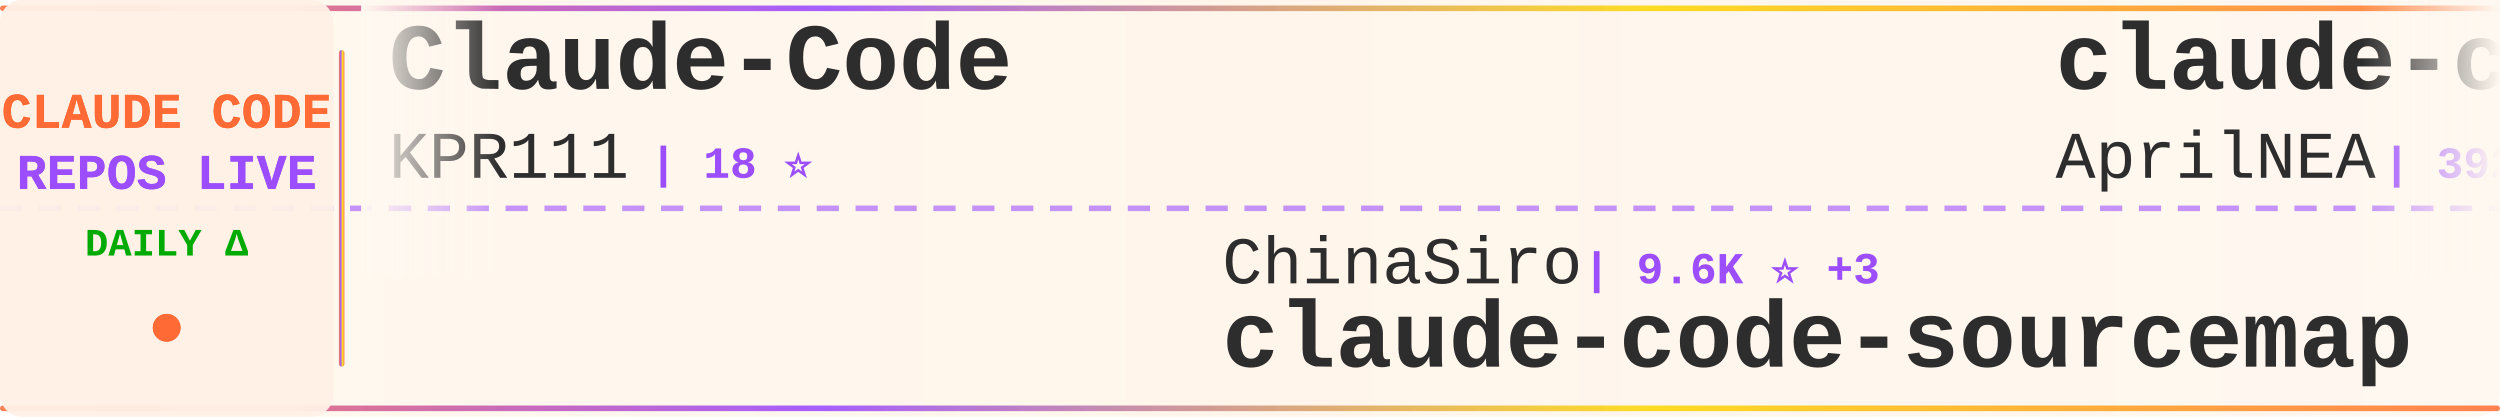
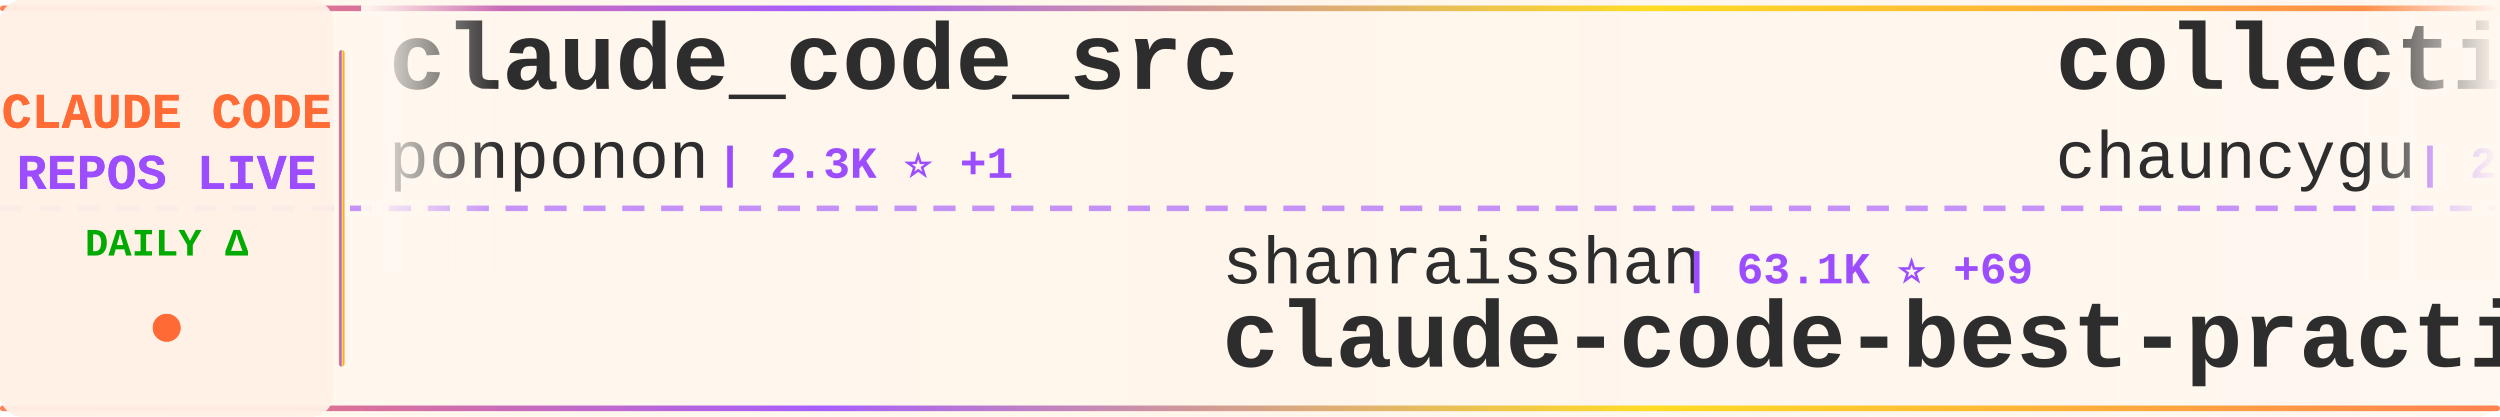
<svg xmlns="http://www.w3.org/2000/svg" width="900" height="150">
  <defs>
    <linearGradient id="tickerBg" x1="0%" y1="0%" x2="100%" y2="0%">
      <stop offset="0%" style="stop-color:#fff8f0;stop-opacity:0.98" />
      <stop offset="50%" style="stop-color:#fff5eb;stop-opacity:1" />
      <stop offset="100%" style="stop-color:#fff8f0;stop-opacity:0.98" />
    </linearGradient>
    <linearGradient id="borderGrad" x1="0%" y1="0%" x2="100%" y2="0%">
      <stop offset="0%" style="stop-color:#FF6B35;stop-opacity:0.85">
        <animate attributeName="stop-opacity" values="0.85;1;0.85" dur="2s" repeatCount="indefinite" />
      </stop>
      <stop offset="33%" style="stop-color:#9C4EFF;stop-opacity:0.9">
        <animate attributeName="stop-opacity" values="0.9;1;0.9" dur="2.2s" repeatCount="indefinite" />
      </stop>
      <stop offset="66%" style="stop-color:#FFD700;stop-opacity:0.85">
        <animate attributeName="stop-opacity" values="0.85;1;0.85" dur="1.8s" repeatCount="indefinite" />
      </stop>
      <stop offset="100%" style="stop-color:#FF6B35;stop-opacity:0.85">
        <animate attributeName="stop-opacity" values="0.85;1;0.85" dur="2s" repeatCount="indefinite" />
      </stop>
    </linearGradient>
    <filter id="textGlow">
      <feGaussianBlur stdDeviation="0.15" result="coloredBlur" />
      <feMerge>
        <feMergeNode in="coloredBlur" />
        <feMergeNode in="SourceGraphic" />
      </feMerge>
    </filter>
    <filter id="metricGlow">
      <feGaussianBlur stdDeviation="0.2" result="coloredBlur" />
      <feMerge>
        <feMergeNode in="coloredBlur" />
        <feMergeNode in="SourceGraphic" />
      </feMerge>
    </filter>
    <linearGradient id="leftFade" x1="0%" y1="0%" x2="100%" y2="0%">
      <stop offset="0%" style="stop-color:#fff8f0;stop-opacity:1" />
      <stop offset="100%" style="stop-color:#fff8f0;stop-opacity:0" />
    </linearGradient>
    <linearGradient id="rightFade" x1="0%" y1="0%" x2="100%" y2="0%">
      <stop offset="0%" style="stop-color:#fff8f0;stop-opacity:0" />
      <stop offset="100%" style="stop-color:#fff8f0;stop-opacity:1" />
    </linearGradient>
  </defs>
  <rect width="900" height="150" fill="url(#tickerBg)" rx="8" />
  <rect x="0" y="2" width="900" height="2" fill="url(#borderGrad)" rx="1" />
  <rect x="0" y="146" width="900" height="2" fill="url(#borderGrad)" rx="1" />
  <line x1="0" y1="75" x2="900" y2="75" stroke="#9C4EFF" stroke-width="2" stroke-dasharray="8 6" opacity="0.6" />
  <rect x="0" y="0" width="120" height="150" fill="#fff0e6" opacity="0.95" rx="8" />
  <text x="60" y="46" font-family="'Courier New', monospace" font-size="18" font-weight="bold" fill="#FF6B35" text-anchor="middle" filter="url(#textGlow)">
    CLAUDE CODE
  </text>
  <text x="60" y="68" font-family="'Courier New', monospace" font-size="18" font-weight="bold" fill="#9C4EFF" text-anchor="middle" filter="url(#textGlow)">
    REPOS LIVE
  </text>
  <text x="60" y="92" font-family="'Courier New', monospace" font-size="14" font-weight="bold" fill="#00aa00" text-anchor="middle">
    DAILY Δ
  </text>
  <circle cx="60" cy="118" r="5" fill="#FF6B35" filter="url(#metricGlow)">
    <animate attributeName="r" values="4;6;4" dur="1.5s" repeatCount="indefinite" />
    <animate attributeName="opacity" values="0.6;1;0.6" dur="1.5s" repeatCount="indefinite" />
  </circle>
  <rect x="122" y="18" width="2" height="114" fill="url(#borderGrad)" rx="1" />
  <clipPath id="tickerClip">
    <rect x="130" y="0" width="770" height="150" />
  </clipPath>
  <g clip-path="url(#tickerClip)">
    <g id="tickerItems">
      <animateTransform attributeName="transform" attributeType="XML" type="translate" from="0 0" to="-3000 0" dur="54s" repeatCount="indefinite" />
      <g transform="translate(0, 0)">
-         <text x="140" y="32" font-family="'Courier New', monospace" font-size="34" font-weight="bold" fill="#2d2d2d">Claude-Code</text>
-         <text x="140" y="64" font-family="'Courier New', monospace" font-size="24" font-weight="normal" fill="#2d2d2d" opacity="1.0">KPR111</text>
-         <text x="234" y="64" font-family="'Courier New', monospace" font-size="16" font-weight="bold" fill="#9C4EFF"> | 18 ⭐</text>
+         <text x="140" y="32" font-family="'Courier New', monospace" font-size="34" font-weight="bold" fill="#2d2d2d">claude_code_src</text>
+         <text x="140" y="64" font-family="'Courier New', monospace" font-size="24" font-weight="normal" fill="#2d2d2d" opacity="1.0">ponponon</text>
+         <text x="258" y="64" font-family="'Courier New', monospace" font-size="16" font-weight="bold" fill="#9C4EFF"> | 2.3K ⭐ +1</text>
      </g>
      <g transform="translate(300, 0)">
-         <text x="140" y="102" font-family="'Courier New', monospace" font-size="24" font-weight="normal" fill="#2d2d2d" opacity="1.0">ChinaSiro</text>
-         <text x="270" y="102" font-family="'Courier New', monospace" font-size="16" font-weight="bold" fill="#9C4EFF"> | 9.6K ⭐ +3</text>
-         <text x="140" y="132" font-family="'Courier New', monospace" font-size="34" font-weight="bold" fill="#2d2d2d">claude-code-sourcemap</text>
+         <text x="140" y="102" font-family="'Courier New', monospace" font-size="24" font-weight="normal" fill="#2d2d2d" opacity="1.0">shanraisshan</text>
+         <text x="306" y="102" font-family="'Courier New', monospace" font-size="16" font-weight="bold" fill="#9C4EFF"> | 63.1K ⭐ +69</text>
+         <text x="140" y="132" font-family="'Courier New', monospace" font-size="34" font-weight="bold" fill="#2d2d2d">claude-code-best-practic...</text>
      </g>
      <g transform="translate(600, 0)">
-         <text x="140" y="32" font-family="'Courier New', monospace" font-size="34" font-weight="bold" fill="#2d2d2d">claude-code-source</text>
-         <text x="140" y="64" font-family="'Courier New', monospace" font-size="24" font-weight="normal" fill="#2d2d2d" opacity="1.0">AprilNEA</text>
-         <text x="258" y="64" font-family="'Courier New', monospace" font-size="16" font-weight="bold" fill="#9C4EFF"> | 392 ⭐</text>
+         <text x="140" y="32" font-family="'Courier New', monospace" font-size="34" font-weight="bold" fill="#2d2d2d">collection-claude-code-s...</text>
+         <text x="140" y="64" font-family="'Courier New', monospace" font-size="24" font-weight="normal" fill="#2d2d2d" opacity="1.0">chauncygu</text>
+         <text x="270" y="64" font-family="'Courier New', monospace" font-size="16" font-weight="bold" fill="#9C4EFF"> | 2.8K ⭐ +1</text>
      </g>
      <g transform="translate(900, 0)">
-         <text x="140" y="102" font-family="'Courier New', monospace" font-size="24" font-weight="normal" fill="#2d2d2d" opacity="1.0">centminmod</text>
-         <text x="282" y="102" font-family="'Courier New', monospace" font-size="16" font-weight="bold" fill="#9C4EFF"> | 2.5K ⭐ +6</text>
-         <text x="140" y="132" font-family="'Courier New', monospace" font-size="34" font-weight="bold" fill="#2d2d2d">my-claude-code-setup</text>
+         <text x="140" y="102" font-family="'Courier New', monospace" font-size="24" font-weight="normal" fill="#2d2d2d" opacity="1.0">disler</text>
+         <text x="234" y="102" font-family="'Courier New', monospace" font-size="16" font-weight="bold" fill="#9C4EFF"> | 1.5K ⭐ +4</text>
+         <text x="140" y="132" font-family="'Courier New', monospace" font-size="34" font-weight="bold" fill="#2d2d2d">pi-vs-claude-code</text>
      </g>
      <g transform="translate(1200, 0)">
-         <text x="140" y="32" font-family="'Courier New', monospace" font-size="34" font-weight="bold" fill="#2d2d2d">claude-code-spec-workflo...</text>
-         <text x="140" y="64" font-family="'Courier New', monospace" font-size="24" font-weight="normal" fill="#2d2d2d" opacity="1.0">Pimzino</text>
-         <text x="246" y="64" font-family="'Courier New', monospace" font-size="16" font-weight="bold" fill="#9C4EFF"> | 3.8K ⭐</text>
+         <text x="140" y="32" font-family="'Courier New', monospace" font-size="34" font-weight="bold" fill="#2d2d2d">oh-my-claudecode</text>
+         <text x="140" y="64" font-family="'Courier New', monospace" font-size="24" font-weight="normal" fill="#2d2d2d" opacity="1.0">Yeachan-Heo</text>
+         <text x="294" y="64" font-family="'Courier New', monospace" font-size="16" font-weight="bold" fill="#9C4EFF"> | 37.9K ⭐ +27</text>
      </g>
      <g transform="translate(1500, 0)">
-         <text x="140" y="102" font-family="'Courier New', monospace" font-size="24" font-weight="normal" fill="#2d2d2d" opacity="1.0">oboard</text>
-         <text x="234" y="102" font-family="'Courier New', monospace" font-size="16" font-weight="bold" fill="#9C4EFF"> | 3.3K ⭐ +1</text>
-         <text x="140" y="132" font-family="'Courier New', monospace" font-size="34" font-weight="bold" fill="#2d2d2d">claude-code-rev</text>
+         <text x="140" y="102" font-family="'Courier New', monospace" font-size="24" font-weight="normal" fill="#2d2d2d" opacity="1.0">anthropics</text>
+         <text x="282" y="102" font-family="'Courier New', monospace" font-size="16" font-weight="bold" fill="#9C4EFF"> | 8.4K ⭐ +7</text>
+         <text x="140" y="132" font-family="'Courier New', monospace" font-size="34" font-weight="bold" fill="#2d2d2d">claude-code-action</text>
      </g>
      <g transform="translate(1800, 0)">
-         <text x="140" y="32" font-family="'Courier New', monospace" font-size="34" font-weight="bold" fill="#2d2d2d">sc-claude-code-files</text>
-         <text x="140" y="64" font-family="'Courier New', monospace" font-size="24" font-weight="normal" fill="#2d2d2d" opacity="1.0">https-deeplearning-ai</text>
-         <text x="414" y="64" font-family="'Courier New', monospace" font-size="16" font-weight="bold" fill="#9C4EFF"> | 534 ⭐</text>
+         <text x="140" y="32" font-family="'Courier New', monospace" font-size="34" font-weight="bold" fill="#2d2d2d">claude-code-from-scratch</text>
+         <text x="140" y="64" font-family="'Courier New', monospace" font-size="24" font-weight="normal" fill="#2d2d2d" opacity="1.0">Windy3f3f3f3f</text>
+         <text x="318" y="64" font-family="'Courier New', monospace" font-size="16" font-weight="bold" fill="#9C4EFF"> | 2.4K ⭐ +6</text>
      </g>
      <g transform="translate(2100, 0)">
-         <text x="140" y="102" font-family="'Courier New', monospace" font-size="24" font-weight="normal" fill="#2d2d2d" opacity="1.0">luongnv89</text>
-         <text x="270" y="102" font-family="'Courier New', monospace" font-size="16" font-weight="bold" fill="#9C4EFF"> | 40.0K ⭐ +35</text>
-         <text x="140" y="132" font-family="'Courier New', monospace" font-size="34" font-weight="bold" fill="#2d2d2d">claude-howto</text>
+         <text x="140" y="102" font-family="'Courier New', monospace" font-size="24" font-weight="normal" fill="#2d2d2d" opacity="1.0">alejandrobalderas</text>
+         <text x="366" y="102" font-family="'Courier New', monospace" font-size="16" font-weight="bold" fill="#9C4EFF"> | 2.7K ⭐ +2</text>
+         <text x="140" y="132" font-family="'Courier New', monospace" font-size="34" font-weight="bold" fill="#2d2d2d">claude-code-from-source</text>
      </g>
      <g transform="translate(2400, 0)">
-         <text x="140" y="32" font-family="'Courier New', monospace" font-size="34" font-weight="bold" fill="#2d2d2d">how-claude-code-works</text>
-         <text x="140" y="64" font-family="'Courier New', monospace" font-size="24" font-weight="normal" fill="#2d2d2d" opacity="1.0">Windy3f3f3f3f</text>
-         <text x="318" y="64" font-family="'Courier New', monospace" font-size="16" font-weight="bold" fill="#9C4EFF"> | 3.2K ⭐ +9</text>
+         <text x="140" y="32" font-family="'Courier New', monospace" font-size="34" font-weight="bold" fill="#2d2d2d">claude-code-hub</text>
+         <text x="140" y="64" font-family="'Courier New', monospace" font-size="24" font-weight="normal" fill="#2d2d2d" opacity="1.0">ding113</text>
+         <text x="246" y="64" font-family="'Courier New', monospace" font-size="16" font-weight="bold" fill="#9C4EFF"> | 3.3K ⭐ +1</text>
      </g>
      <g transform="translate(2700, 0)">
-         <text x="140" y="102" font-family="'Courier New', monospace" font-size="24" font-weight="normal" fill="#2d2d2d" opacity="1.0">fazxes</text>
-         <text x="234" y="102" font-family="'Courier New', monospace" font-size="16" font-weight="bold" fill="#9C4EFF"> | 225 ⭐</text>
-         <text x="140" y="132" font-family="'Courier New', monospace" font-size="34" font-weight="bold" fill="#2d2d2d">Claude-code</text>
+         <text x="140" y="102" font-family="'Courier New', monospace" font-size="24" font-weight="normal" fill="#2d2d2d" opacity="1.0">anthropics</text>
+         <text x="282" y="102" font-family="'Courier New', monospace" font-size="16" font-weight="bold" fill="#9C4EFF"> | 916 ⭐ +3</text>
+         <text x="140" y="132" font-family="'Courier New', monospace" font-size="34" font-weight="bold" fill="#2d2d2d">claude-code-base-action</text>
      </g>
      <g transform="translate(3000, 0)">
-         <text x="140" y="32" font-family="'Courier New', monospace" font-size="34" font-weight="bold" fill="#2d2d2d">Claude-Code</text>
-         <text x="140" y="64" font-family="'Courier New', monospace" font-size="24" font-weight="normal" fill="#2d2d2d" opacity="1.0">KPR111</text>
-         <text x="234" y="64" font-family="'Courier New', monospace" font-size="16" font-weight="bold" fill="#9C4EFF"> | 18 ⭐</text>
+         <text x="140" y="32" font-family="'Courier New', monospace" font-size="34" font-weight="bold" fill="#2d2d2d">claude_code_src</text>
+         <text x="140" y="64" font-family="'Courier New', monospace" font-size="24" font-weight="normal" fill="#2d2d2d" opacity="1.0">ponponon</text>
+         <text x="258" y="64" font-family="'Courier New', monospace" font-size="16" font-weight="bold" fill="#9C4EFF"> | 2.3K ⭐ +1</text>
      </g>
      <g transform="translate(3300, 0)">
-         <text x="140" y="102" font-family="'Courier New', monospace" font-size="24" font-weight="normal" fill="#2d2d2d" opacity="1.0">ChinaSiro</text>
-         <text x="270" y="102" font-family="'Courier New', monospace" font-size="16" font-weight="bold" fill="#9C4EFF"> | 9.6K ⭐ +3</text>
-         <text x="140" y="132" font-family="'Courier New', monospace" font-size="34" font-weight="bold" fill="#2d2d2d">claude-code-sourcemap</text>
+         <text x="140" y="102" font-family="'Courier New', monospace" font-size="24" font-weight="normal" fill="#2d2d2d" opacity="1.0">shanraisshan</text>
+         <text x="306" y="102" font-family="'Courier New', monospace" font-size="16" font-weight="bold" fill="#9C4EFF"> | 63.1K ⭐ +69</text>
+         <text x="140" y="132" font-family="'Courier New', monospace" font-size="34" font-weight="bold" fill="#2d2d2d">claude-code-best-practic...</text>
      </g>
      <g transform="translate(3600, 0)">
-         <text x="140" y="32" font-family="'Courier New', monospace" font-size="34" font-weight="bold" fill="#2d2d2d">claude-code-source</text>
-         <text x="140" y="64" font-family="'Courier New', monospace" font-size="24" font-weight="normal" fill="#2d2d2d" opacity="1.0">AprilNEA</text>
-         <text x="258" y="64" font-family="'Courier New', monospace" font-size="16" font-weight="bold" fill="#9C4EFF"> | 392 ⭐</text>
+         <text x="140" y="32" font-family="'Courier New', monospace" font-size="34" font-weight="bold" fill="#2d2d2d">collection-claude-code-s...</text>
+         <text x="140" y="64" font-family="'Courier New', monospace" font-size="24" font-weight="normal" fill="#2d2d2d" opacity="1.0">chauncygu</text>
+         <text x="270" y="64" font-family="'Courier New', monospace" font-size="16" font-weight="bold" fill="#9C4EFF"> | 2.8K ⭐ +1</text>
      </g>
      <g transform="translate(3900, 0)">
-         <text x="140" y="102" font-family="'Courier New', monospace" font-size="24" font-weight="normal" fill="#2d2d2d" opacity="1.0">centminmod</text>
-         <text x="282" y="102" font-family="'Courier New', monospace" font-size="16" font-weight="bold" fill="#9C4EFF"> | 2.5K ⭐ +6</text>
-         <text x="140" y="132" font-family="'Courier New', monospace" font-size="34" font-weight="bold" fill="#2d2d2d">my-claude-code-setup</text>
+         <text x="140" y="102" font-family="'Courier New', monospace" font-size="24" font-weight="normal" fill="#2d2d2d" opacity="1.0">disler</text>
+         <text x="234" y="102" font-family="'Courier New', monospace" font-size="16" font-weight="bold" fill="#9C4EFF"> | 1.5K ⭐ +4</text>
+         <text x="140" y="132" font-family="'Courier New', monospace" font-size="34" font-weight="bold" fill="#2d2d2d">pi-vs-claude-code</text>
      </g>
    </g>
  </g>
  <rect x="130" y="0" width="50" height="100" fill="url(#leftFade)" />
  <rect x="850" y="0" width="50" height="100" fill="url(#rightFade)" />
</svg>
